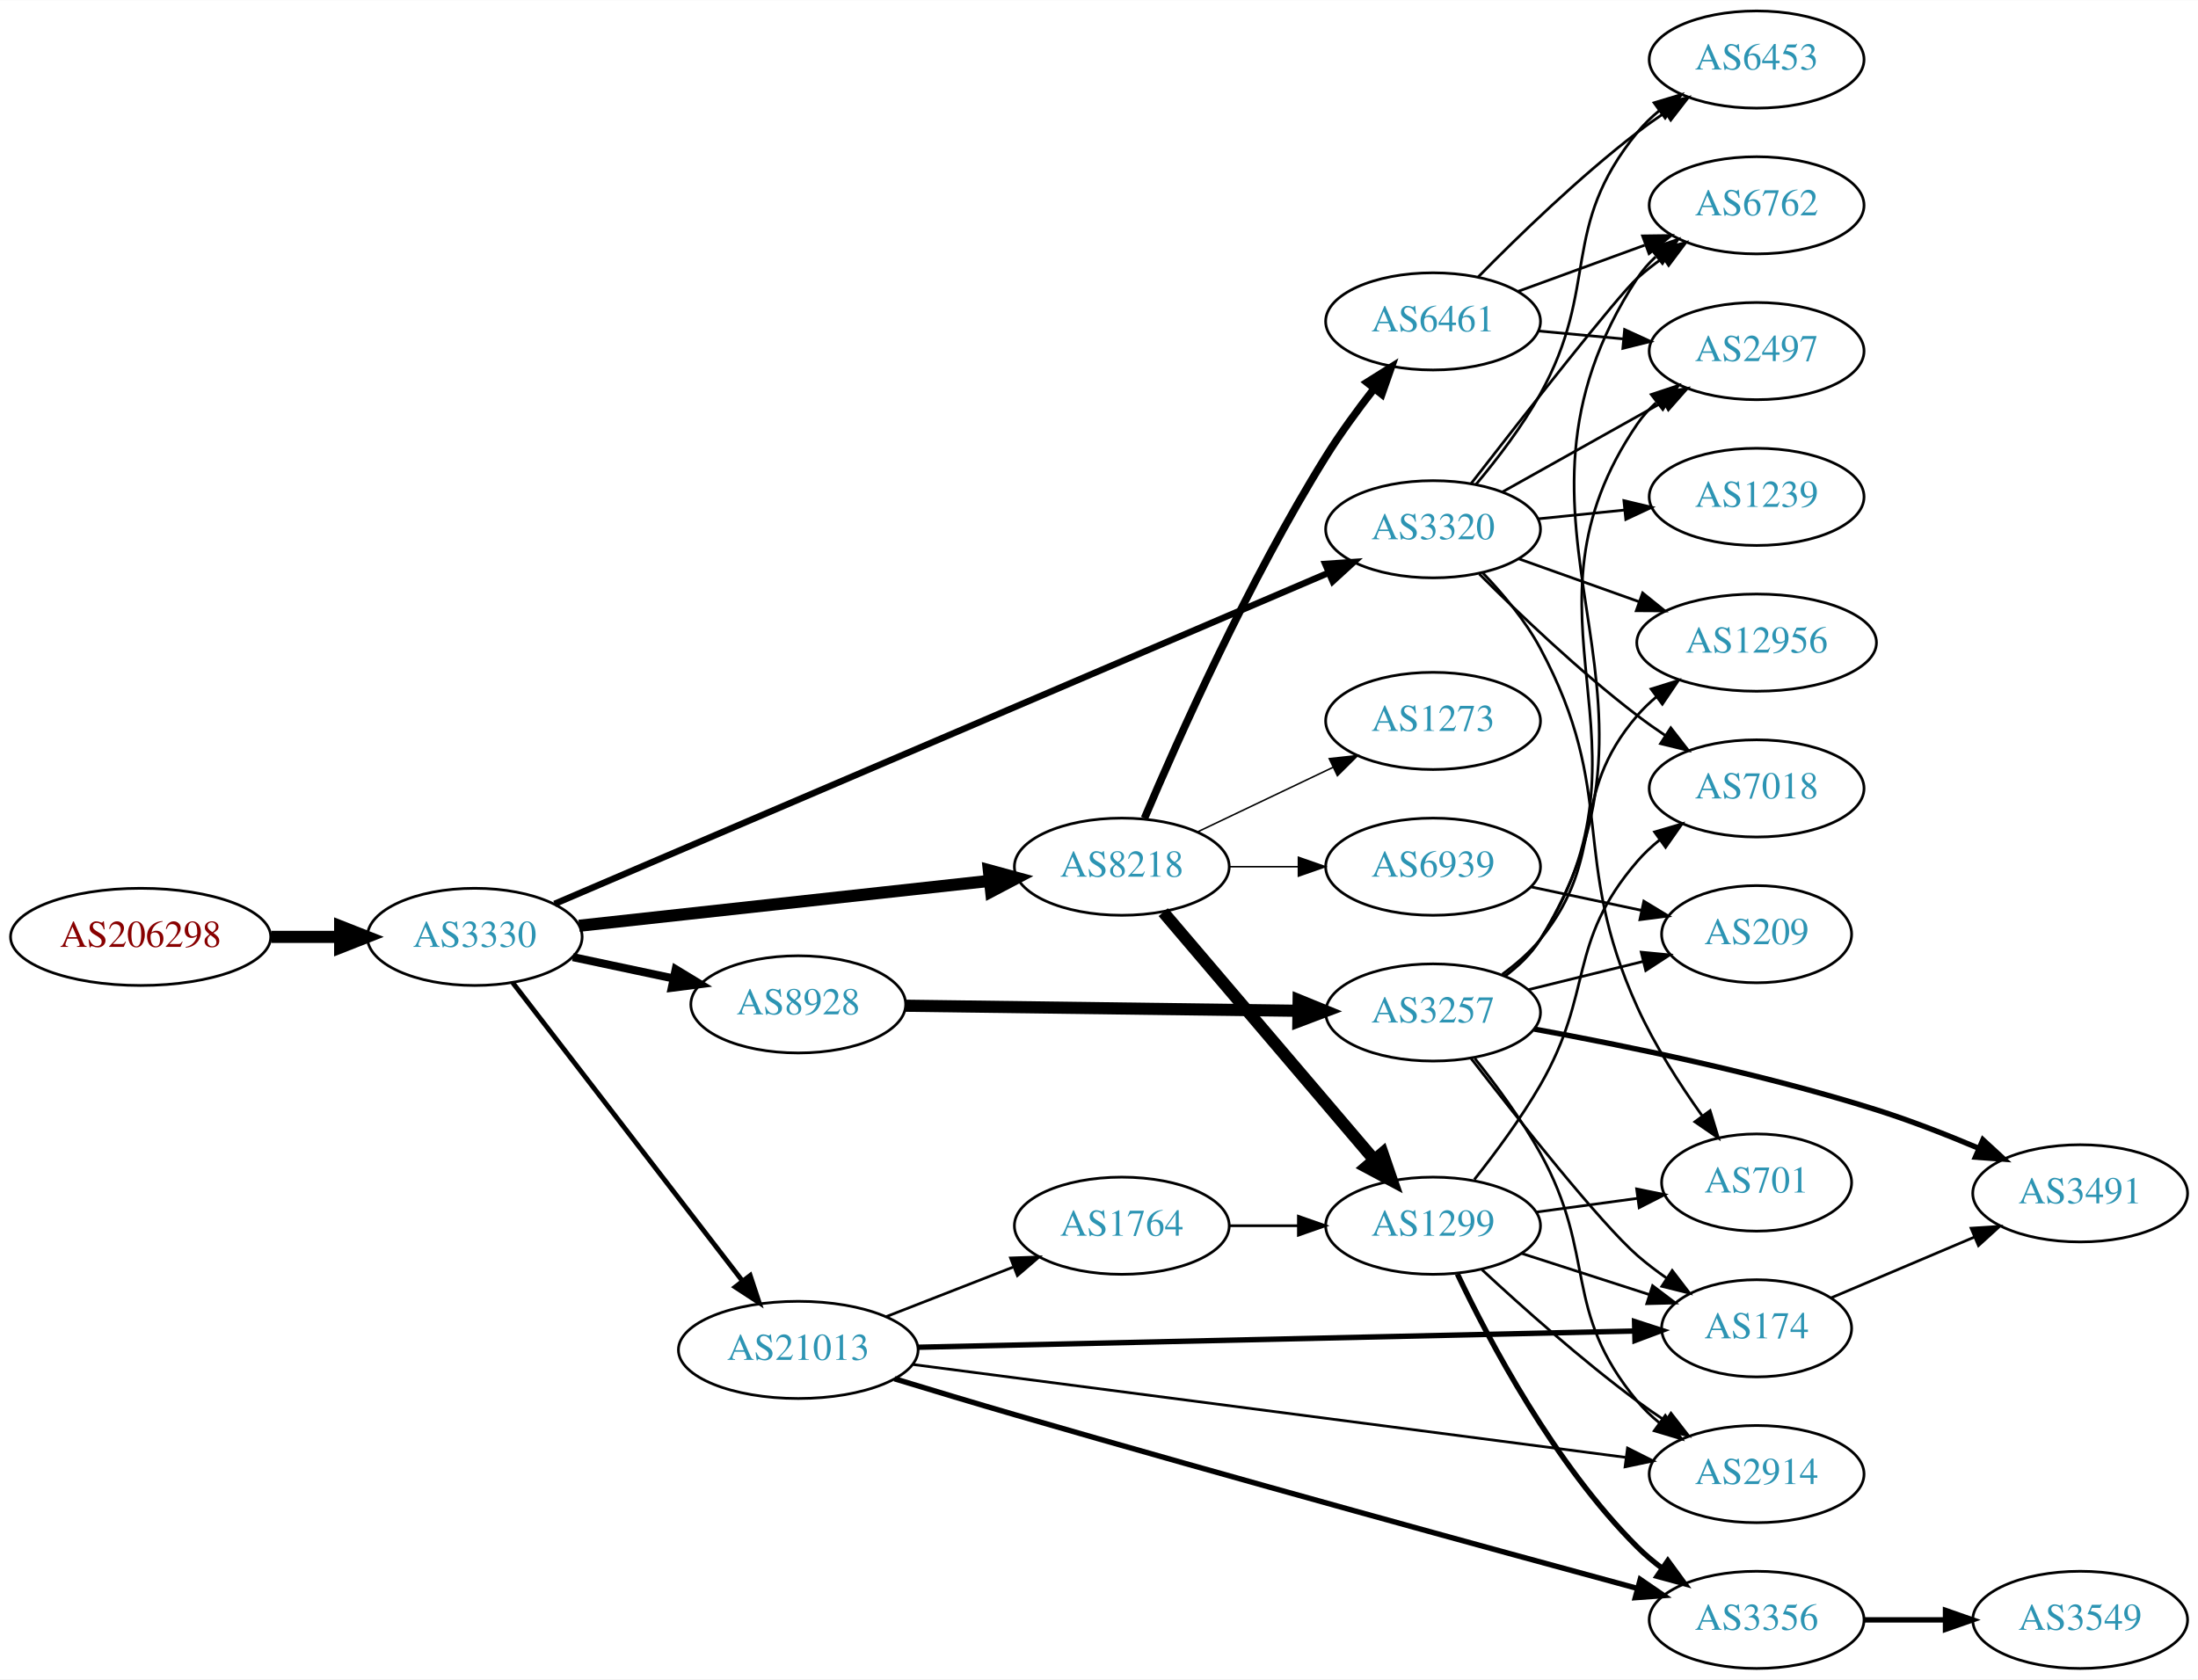
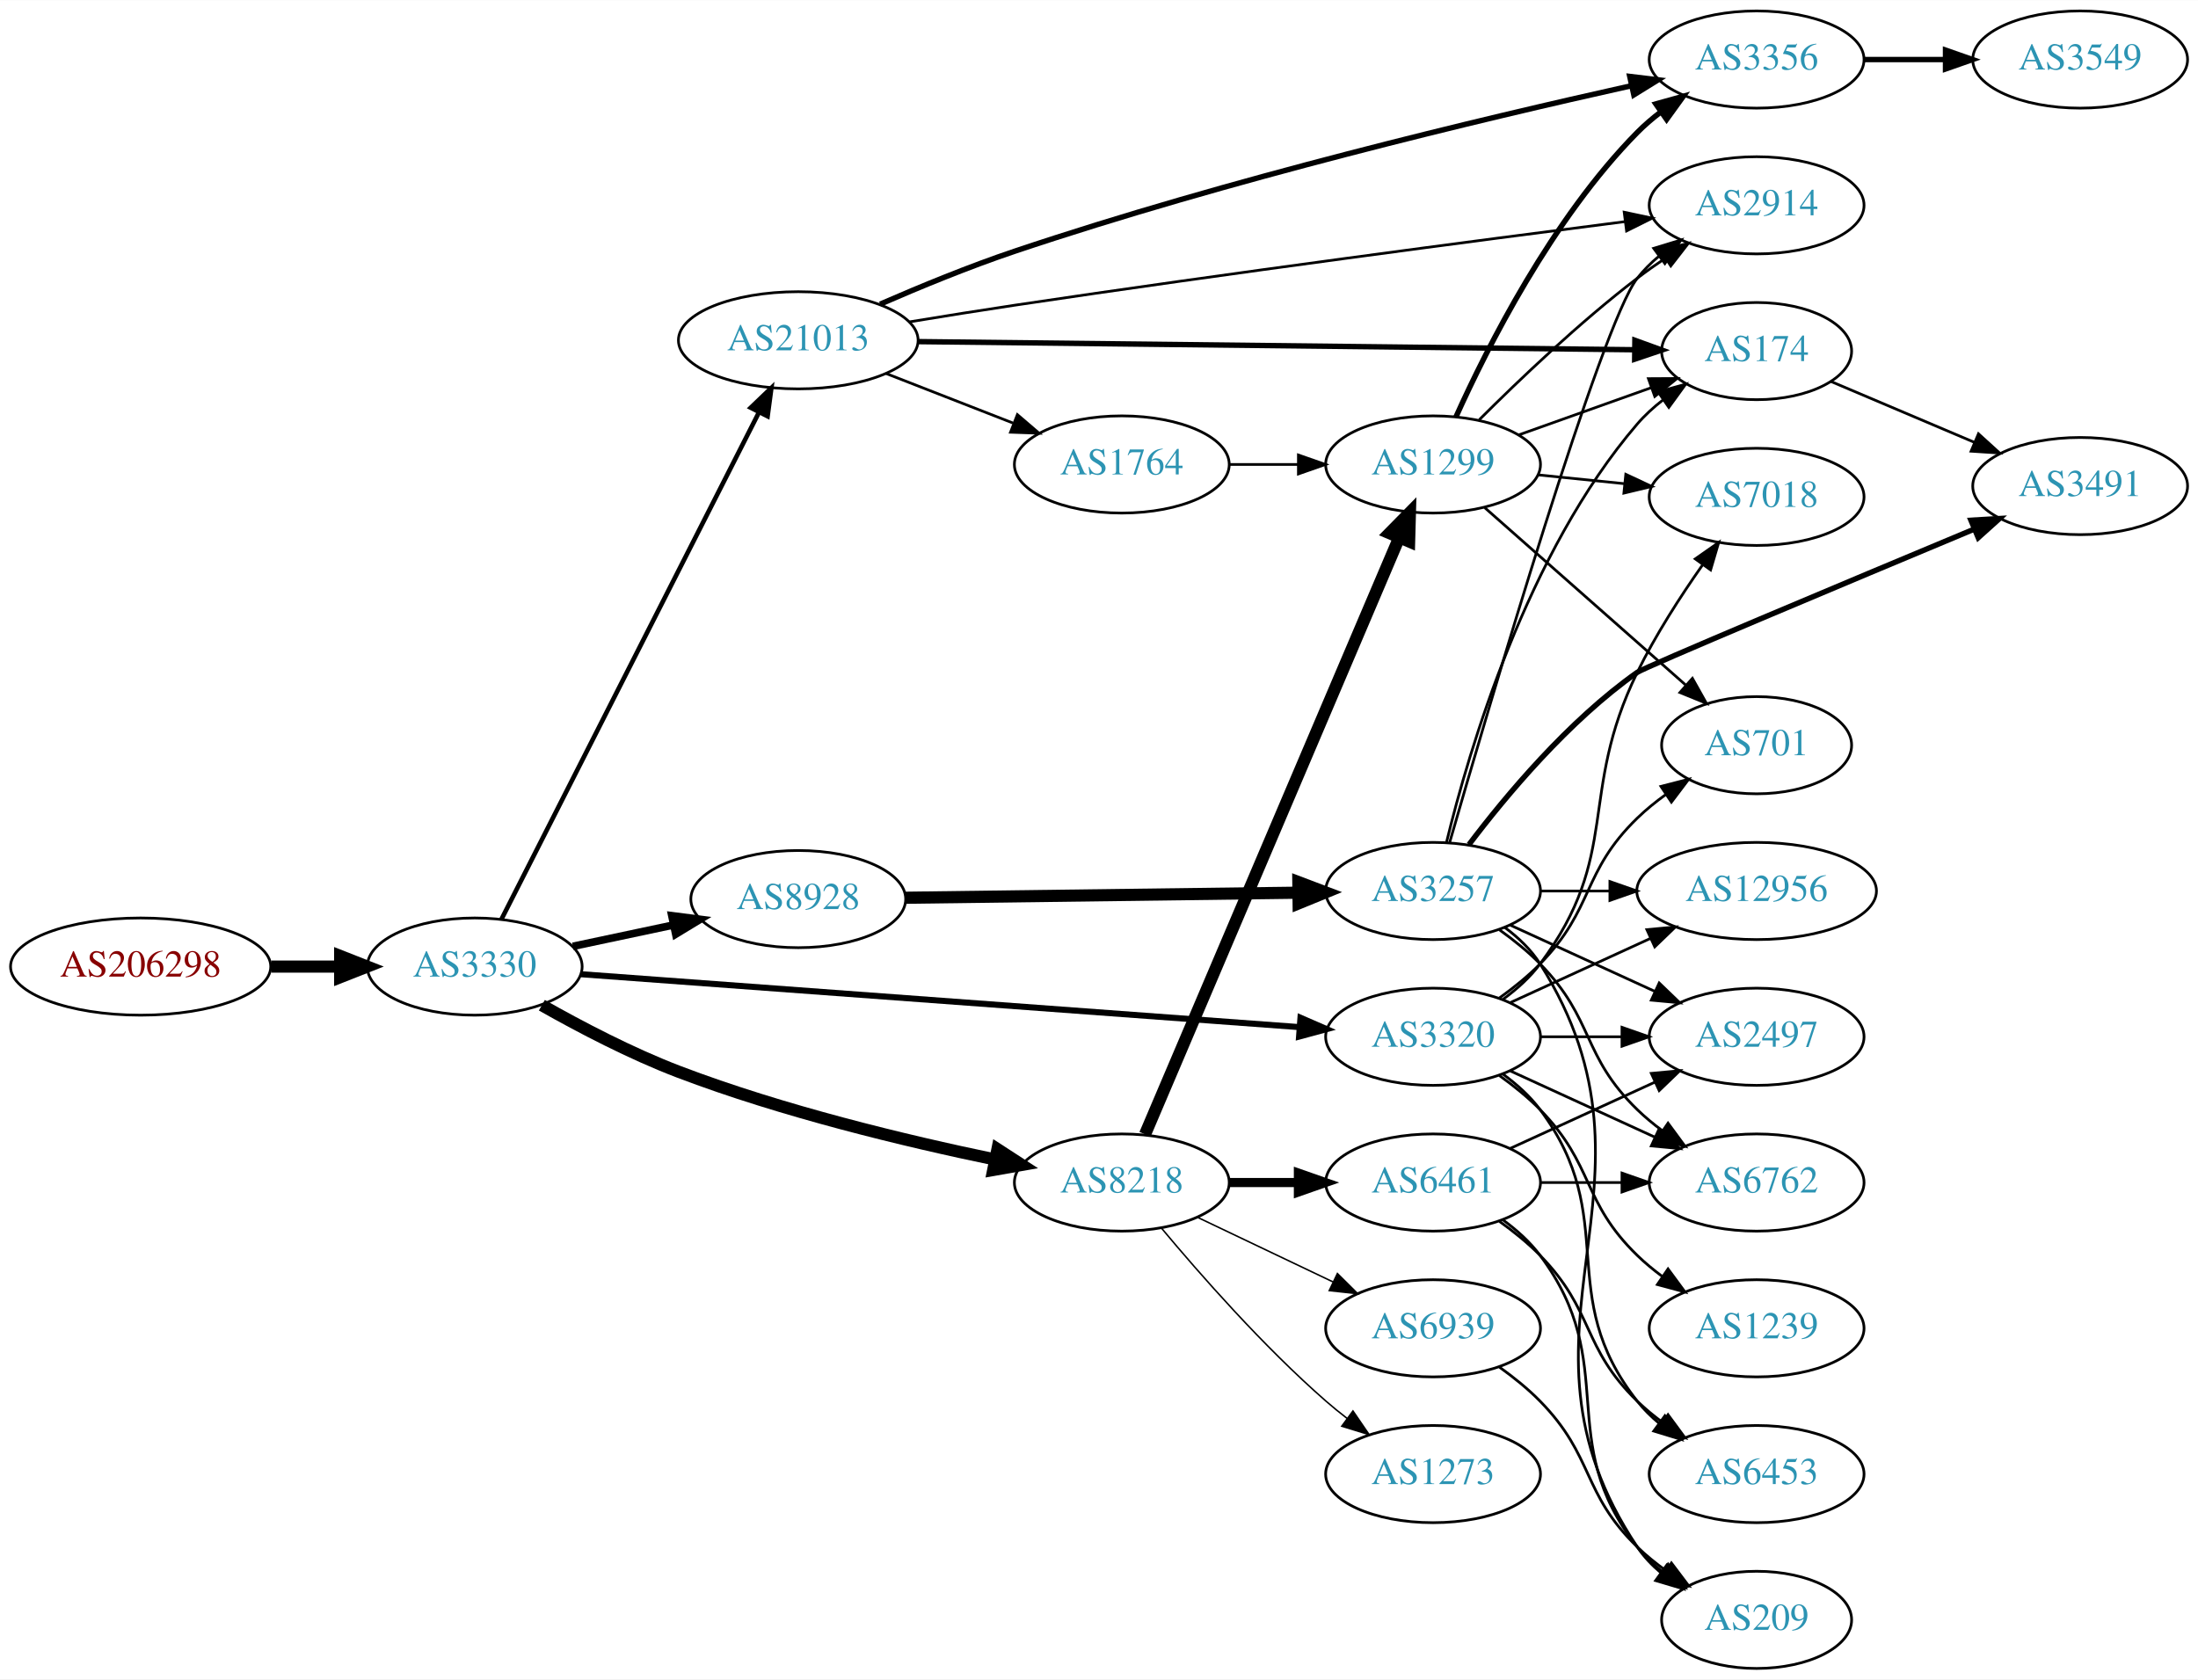
<svg xmlns="http://www.w3.org/2000/svg" xmlns:xlink="http://www.w3.org/1999/xlink" width="814pt" height="622pt" viewBox="0.00 0.00 814.15 622.00">
  <g id="graph0" class="graph" transform="scale(1 1) rotate(0) translate(4 618)">
    <polygon fill="white" stroke="none" points="-4,4 -4,-618 810.148,-618 810.148,4 -4,4" />
    <g id="node1" class="node">
      <g id="a_node1">
        <a xlink:href="/asn/206298" xlink:title="AS206298 ~ RKM-AS [AT]">
-           <ellipse fill="#ffffff" stroke="black" cx="48.096" cy="-271" rx="48.192" ry="18" />
-           <text text-anchor="middle" x="48.096" y="-267.3" font-family="Times,serif" font-size="14.00" fill="#880000">AS206298</text>
+           <ellipse fill="#ffffff" stroke="black" cx="48.096" cy="-260" rx="48.192" ry="18" />
+           <text text-anchor="middle" x="48.096" y="-256.3" font-family="Times,serif" font-size="14.00" fill="#880000">AS206298</text>
        </a>
      </g>
    </g>
    <g id="node2" class="node">
      <g id="a_node2">
        <a xlink:href="/asn/3330" xlink:title="AS3330 ~ Vienna, Austria [AT]">
-           <ellipse fill="#ffffff" stroke="black" cx="171.838" cy="-271" rx="39.794" ry="18" />
-           <text text-anchor="middle" x="171.838" y="-267.3" font-family="Times,serif" font-size="14.00" fill="#2c94b3">AS3330</text>
+           <ellipse fill="#ffffff" stroke="black" cx="171.838" cy="-260" rx="39.794" ry="18" />
+           <text text-anchor="middle" x="171.838" y="-256.3" font-family="Times,serif" font-size="14.00" fill="#2c94b3">AS3330</text>
        </a>
      </g>
    </g>
    <g id="edge1" class="edge">
-       <path fill="none" stroke="black" stroke-width="4.5" d="M96.513,-271C104.867,-271 113.577,-271 121.969,-271" />
-       <polygon fill="black" stroke="black" stroke-width="4.5" points="122.004,-274.938 132.004,-271 122.004,-267.063 122.004,-274.938" />
+       <path fill="none" stroke="black" stroke-width="4.5" d="M96.513,-260C104.867,-260 113.577,-260 121.969,-260" />
+       <polygon fill="black" stroke="black" stroke-width="4.5" points="122.004,-263.938 132.004,-260 122.004,-256.063 122.004,-263.938" />
    </g>
    <g id="node3" class="node">
      <g id="a_node3">
-         <a xlink:href="/asn/8218" xlink:title="AS8218 ~ legacy Neotelecoms [FR]">
-           <ellipse fill="#ffffff" stroke="black" cx="411.523" cy="-297" rx="39.794" ry="18" />
-           <text text-anchor="middle" x="411.523" y="-293.3" font-family="Times,serif" font-size="14.00" fill="#2c94b3">AS8218</text>
+         <a xlink:href="/asn/21013" xlink:title="AS21013 ~ Wels, AT [AT]">
+           <ellipse fill="#ffffff" stroke="black" cx="291.681" cy="-492" rx="44.393" ry="18" />
+           <text text-anchor="middle" x="291.681" y="-488.3" font-family="Times,serif" font-size="14.00" fill="#2c94b3">AS21013</text>
        </a>
      </g>
    </g>
    <g id="edge2" class="edge">
-       <path fill="none" stroke="black" stroke-width="4.5" d="M210.5,-275.12C251.668,-279.623 317.732,-286.85 362.574,-291.755" />
-       <polygon fill="black" stroke="black" stroke-width="4.5" points="362.276,-295.683 372.645,-292.857 363.132,-287.855 362.276,-295.683" />
+       <path fill="none" stroke="black" stroke-width="1.688" d="M181.695,-277.438C202.127,-317.661 252.667,-417.162 277.068,-465.2" />
+       <polygon fill="black" stroke="black" stroke-width="1.688" points="274.071,-467.029 281.72,-474.36 280.312,-463.859 274.071,-467.029" />
    </g>
    <g id="node4" class="node">
      <g id="a_node4">
-         <a xlink:href="/asn/3320" xlink:title="AS3320 ~ DTAG [DE]">
-           <ellipse fill="#ffffff" stroke="black" cx="526.816" cy="-422" rx="39.794" ry="18" />
-           <text text-anchor="middle" x="526.816" y="-418.3" font-family="Times,serif" font-size="14.00" fill="#2c94b3">AS3320</text>
+         <a xlink:href="/asn/8218" xlink:title="AS8218 ~ legacy Neotelecoms [FR]">
+           <ellipse fill="#ffffff" stroke="black" cx="411.523" cy="-180" rx="39.794" ry="18" />
+           <text text-anchor="middle" x="411.523" y="-176.3" font-family="Times,serif" font-size="14.00" fill="#2c94b3">AS8218</text>
        </a>
      </g>
    </g>
    <g id="edge3" class="edge">
-       <path fill="none" stroke="black" stroke-width="2.4" d="M201.425,-283.229C264.752,-310.32 416.865,-375.392 487.976,-405.813" />
-       <polygon fill="black" stroke="black" stroke-width="2.4" points="486.884,-409.152 497.455,-409.867 489.638,-402.716 486.884,-409.152" />
+       <path fill="none" stroke="black" stroke-width="4.5" d="M196.71,-245.685C211.041,-237.564 229.858,-227.714 247.484,-221 285.921,-206.36 331.446,-195.414 364.607,-188.532" />
+       <polygon fill="black" stroke="black" stroke-width="4.5" points="365.464,-192.375 374.48,-186.526 363.897,-184.658 365.464,-192.375" />
    </g>
    <g id="node5" class="node">
      <g id="a_node5">
-         <a xlink:href="/asn/21013" xlink:title="AS21013 ~ Wels, AT [AT]">
-           <ellipse fill="#ffffff" stroke="black" cx="291.681" cy="-118" rx="44.393" ry="18" />
-           <text text-anchor="middle" x="291.681" y="-114.3" font-family="Times,serif" font-size="14.00" fill="#2c94b3">AS21013</text>
+         <a xlink:href="/asn/8928" xlink:title="AS8928 ~ INTEROUTE [GB]">
+           <ellipse fill="#ffffff" stroke="black" cx="291.681" cy="-285" rx="39.794" ry="18" />
+           <text text-anchor="middle" x="291.681" y="-281.3" font-family="Times,serif" font-size="14.00" fill="#2c94b3">AS8928</text>
        </a>
      </g>
    </g>
    <g id="edge4" class="edge">
-       <path fill="none" stroke="black" stroke-width="1.8" d="M185.899,-254.042C206.495,-227.302 246.654,-175.161 270.832,-143.77" />
-       <polygon fill="black" stroke="black" stroke-width="1.8" points="273.869,-145.563 277.198,-135.504 268.323,-141.291 273.869,-145.563" />
+       <path fill="none" stroke="black" stroke-width="2.812" d="M208.195,-267.501C219.847,-269.973 232.971,-272.757 245.267,-275.366" />
+       <polygon fill="black" stroke="black" stroke-width="2.812" points="244.84,-278.853 255.349,-277.504 246.293,-272.005 244.84,-278.853" />
    </g>
    <g id="node6" class="node">
      <g id="a_node6">
-         <a xlink:href="/asn/8928" xlink:title="AS8928 ~ INTEROUTE [GB]">
-           <ellipse fill="#ffffff" stroke="black" cx="291.681" cy="-246" rx="39.794" ry="18" />
-           <text text-anchor="middle" x="291.681" y="-242.3" font-family="Times,serif" font-size="14.00" fill="#2c94b3">AS8928</text>
+         <a xlink:href="/asn/3320" xlink:title="AS3320 ~ DTAG [DE]">
+           <ellipse fill="#ffffff" stroke="black" cx="526.816" cy="-234" rx="39.794" ry="18" />
+           <text text-anchor="middle" x="526.816" y="-230.3" font-family="Times,serif" font-size="14.00" fill="#2c94b3">AS3320</text>
        </a>
      </g>
    </g>
    <g id="edge5" class="edge">
-       <path fill="none" stroke="black" stroke-width="3" d="M208.195,-263.499C219.847,-261.027 232.971,-258.243 245.267,-255.634" />
-       <polygon fill="black" stroke="black" stroke-width="3" points="246.293,-258.995 255.349,-253.496 244.84,-252.147 246.293,-258.995" />
+       <path fill="none" stroke="black" stroke-width="2.25" d="M211.285,-257.168C276,-252.401 406.552,-242.785 477.41,-237.566" />
+       <polygon fill="black" stroke="black" stroke-width="2.25" points="477.701,-241.054 487.417,-236.828 477.187,-234.073 477.701,-241.054" />
    </g>
    <g id="node7" class="node">
      <g id="a_node7">
-         <a xlink:href="/asn/6461" xlink:title="AS6461 ~ Zayo Bandwidth [US]">
-           <ellipse fill="#ffffff" stroke="black" cx="526.816" cy="-499" rx="39.794" ry="18" />
-           <text text-anchor="middle" x="526.816" y="-495.3" font-family="Times,serif" font-size="14.00" fill="#2c94b3">AS6461</text>
+         <a xlink:href="/asn/174" xlink:title="AS174 ~ Cogent Communications [US]">
+           <ellipse fill="#ffffff" stroke="black" cx="646.659" cy="-488" rx="35.194" ry="18" />
+           <text text-anchor="middle" x="646.659" y="-484.3" font-family="Times,serif" font-size="14.00" fill="#2c94b3">AS174</text>
        </a>
      </g>
    </g>
    <g id="edge6" class="edge">
-       <path fill="none" stroke="black" stroke-width="2.812" d="M419.926,-314.938C432.232,-344.016 458.405,-402.84 487.17,-449 492.453,-457.479 498.868,-466.253 504.941,-474.038" />
-       <polygon fill="black" stroke="black" stroke-width="2.812" points="502.352,-476.406 511.326,-482.038 507.823,-472.039 502.352,-476.406" />
+       <path fill="none" stroke="black" stroke-width="2" d="M335.963,-491.51C403.414,-490.745 532.926,-489.278 601.132,-488.505" />
+       <polygon fill="black" stroke="black" stroke-width="2" points="601.573,-492 611.533,-488.387 601.494,-485 601.573,-492" />
    </g>
    <g id="node8" class="node">
      <g id="a_node8">
-         <a xlink:href="/asn/1299" xlink:title="AS1299 ~ Telia Carrier [EU]">
-           <ellipse fill="#ffffff" stroke="black" cx="526.816" cy="-164" rx="39.794" ry="18" />
-           <text text-anchor="middle" x="526.816" y="-160.3" font-family="Times,serif" font-size="14.00" fill="#2c94b3">AS1299</text>
+         <a xlink:href="/asn/2914" xlink:title="AS2914 ~ NTT America, Inc. [US]">
+           <ellipse fill="#ffffff" stroke="black" cx="646.659" cy="-542" rx="39.794" ry="18" />
+           <text text-anchor="middle" x="646.659" y="-538.3" font-family="Times,serif" font-size="14.00" fill="#2c94b3">AS2914</text>
        </a>
      </g>
    </g>
    <g id="edge7" class="edge">
-       <path fill="none" stroke="black" stroke-width="4.5" d="M426.872,-280.155C446.621,-256.971 482.307,-215.077 504.993,-188.445" />
-       <polygon fill="black" stroke="black" stroke-width="4.5" points="508.097,-190.874 511.584,-180.708 502.102,-185.767 508.097,-190.874" />
+       <path fill="none" stroke="black" d="M332.935,-498.835C345.405,-500.891 359.199,-503.103 371.877,-505 450.977,-516.835 543.193,-528.951 597.876,-535.96" />
+       <polygon fill="black" stroke="black" points="597.605,-539.454 607.968,-537.25 598.492,-532.51 597.605,-539.454" />
    </g>
    <g id="node9" class="node">
      <g id="a_node9">
-         <a xlink:href="/asn/1273" xlink:title="AS1273 ~ Vodafone Group PLC [EU]">
-           <ellipse fill="#ffffff" stroke="black" cx="526.816" cy="-351" rx="39.794" ry="18" />
-           <text text-anchor="middle" x="526.816" y="-347.3" font-family="Times,serif" font-size="14.00" fill="#2c94b3">AS1273</text>
+         <a xlink:href="/asn/3356" xlink:title="AS3356 ~ Level 3 Parent, LLC [US]">
+           <ellipse fill="#ffffff" stroke="black" cx="646.659" cy="-596" rx="39.794" ry="18" />
+           <text text-anchor="middle" x="646.659" y="-592.3" font-family="Times,serif" font-size="14.00" fill="#2c94b3">AS3356</text>
        </a>
      </g>
    </g>
    <g id="edge8" class="edge">
-       <path fill="none" stroke="black" stroke-width="0.562" d="M439.66,-309.934C454.654,-317.081 473.475,-326.052 489.698,-333.785" />
-       <polygon fill="black" stroke="black" stroke-width="0.562" points="488.368,-337.028 498.901,-338.171 491.38,-330.709 488.368,-337.028" />
+       <path fill="none" stroke="black" stroke-width="2" d="M322.013,-505.385C336.781,-511.825 355.075,-519.352 371.877,-525 450.803,-551.53 545.294,-574.066 600.1,-586.258" />
+       <polygon fill="black" stroke="black" stroke-width="2" points="599.668,-589.747 610.187,-588.485 601.177,-582.912 599.668,-589.747" />
    </g>
    <g id="node10" class="node">
      <g id="a_node10">
-         <a xlink:href="/asn/6939" xlink:title="AS6939 ~ Hurricane Electric LLC [US]">
-           <ellipse fill="#ffffff" stroke="black" cx="526.816" cy="-297" rx="39.794" ry="18" />
-           <text text-anchor="middle" x="526.816" y="-293.3" font-family="Times,serif" font-size="14.00" fill="#2c94b3">AS6939</text>
+         <a xlink:href="/asn/1764" xlink:title="AS1764 ~ NEXTLAYER-AS [AT]">
+           <ellipse fill="#ffffff" stroke="black" cx="411.523" cy="-446" rx="39.794" ry="18" />
+           <text text-anchor="middle" x="411.523" y="-442.3" font-family="Times,serif" font-size="14.00" fill="#2c94b3">AS1764</text>
        </a>
      </g>
    </g>
    <g id="edge9" class="edge">
-       <path fill="none" stroke="black" stroke-width="0.562" d="M451.195,-297C459.398,-297 468.162,-297 476.694,-297" />
-       <polygon fill="black" stroke="black" stroke-width="0.562" points="476.934,-300.5 486.934,-297 476.933,-293.5 476.934,-300.5" />
+       <path fill="none" stroke="black" d="M324.26,-479.673C338.689,-474.04 355.929,-467.311 371.19,-461.354" />
+       <polygon fill="black" stroke="black" points="372.841,-464.466 380.884,-457.57 370.296,-457.946 372.841,-464.466" />
    </g>
    <g id="node11" class="node">
      <g id="a_node11">
-         <a xlink:href="/asn/701" xlink:title="AS701 ~ UUNET [US]">
-           <ellipse fill="#ffffff" stroke="black" cx="646.659" cy="-180" rx="35.194" ry="18" />
-           <text text-anchor="middle" x="646.659" y="-176.3" font-family="Times,serif" font-size="14.00" fill="#2c94b3">AS701</text>
+         <a xlink:href="/asn/1299" xlink:title="AS1299 ~ Telia Carrier [EU]">
+           <ellipse fill="#ffffff" stroke="black" cx="526.816" cy="-446" rx="39.794" ry="18" />
+           <text text-anchor="middle" x="526.816" y="-442.3" font-family="Times,serif" font-size="14.00" fill="#2c94b3">AS1299</text>
        </a>
      </g>
    </g>
    <g id="edge10" class="edge">
-       <path fill="none" stroke="black" d="M545.238,-405.832C552.719,-398.055 560.982,-388.213 566.463,-378 595.419,-324.04 577.188,-300.779 602.463,-245 608.835,-230.936 618.093,-216.514 626.405,-204.839" />
-       <polygon fill="black" stroke="black" points="629.429,-206.633 632.514,-196.497 623.782,-202.497 629.429,-206.633" />
+       <path fill="none" stroke="black" stroke-width="4.5" d="M420.132,-197.866C439.562,-243.485 491.1,-364.49 514.26,-418.867" />
+       <polygon fill="black" stroke="black" stroke-width="4.5" points="510.699,-420.554 518.24,-428.212 517.944,-417.468 510.699,-420.554" />
    </g>
    <g id="node12" class="node">
      <g id="a_node12">
-         <a xlink:href="/asn/6453" xlink:title="AS6453 ~ TATA COMMUNICATIONS (AMERICA) INC [US]">
-           <ellipse fill="#ffffff" stroke="black" cx="646.659" cy="-596" rx="39.794" ry="18" />
-           <text text-anchor="middle" x="646.659" y="-592.3" font-family="Times,serif" font-size="14.00" fill="#2c94b3">AS6453</text>
+         <a xlink:href="/asn/6461" xlink:title="AS6461 ~ Zayo Bandwidth [US]">
+           <ellipse fill="#ffffff" stroke="black" cx="526.816" cy="-180" rx="39.794" ry="18" />
+           <text text-anchor="middle" x="526.816" y="-176.3" font-family="Times,serif" font-size="14.00" fill="#2c94b3">AS6461</text>
        </a>
      </g>
    </g>
    <g id="edge11" class="edge">
-       <path fill="none" stroke="black" d="M542.779,-438.684C550.587,-448.002 559.86,-460.105 566.463,-472 588.778,-512.207 573.413,-533.353 602.463,-569 604.837,-571.914 607.613,-574.604 610.593,-577.065" />
-       <polygon fill="black" stroke="black" points="608.671,-579.994 618.819,-583.039 612.784,-574.331 608.671,-579.994" />
+       <path fill="none" stroke="black" stroke-width="3.375" d="M451.195,-180C459.398,-180 468.162,-180 476.694,-180" />
+       <polygon fill="black" stroke="black" stroke-width="3.375" points="476.934,-183.5 486.934,-180 476.933,-176.5 476.934,-183.5" />
    </g>
    <g id="node13" class="node">
      <g id="a_node13">
-         <a xlink:href="/asn/2497" xlink:title="AS2497 ~ Internet Initiative Japan Inc. [JP]">
-           <ellipse fill="#ffffff" stroke="black" cx="646.659" cy="-488" rx="39.794" ry="18" />
-           <text text-anchor="middle" x="646.659" y="-484.3" font-family="Times,serif" font-size="14.00" fill="#2c94b3">AS2497</text>
+         <a xlink:href="/asn/6939" xlink:title="AS6939 ~ Hurricane Electric LLC [US]">
+           <ellipse fill="#ffffff" stroke="black" cx="526.816" cy="-126" rx="39.794" ry="18" />
+           <text text-anchor="middle" x="526.816" y="-122.3" font-family="Times,serif" font-size="14.00" fill="#2c94b3">AS6939</text>
        </a>
      </g>
    </g>
    <g id="edge12" class="edge">
-       <path fill="none" stroke="black" d="M552.52,-435.836C569.804,-445.516 593.099,-458.563 612.068,-469.187" />
-       <polygon fill="black" stroke="black" points="610.552,-472.35 620.987,-474.182 613.973,-466.242 610.552,-472.35" />
+       <path fill="none" stroke="black" stroke-width="0.562" d="M439.66,-167.066C454.654,-159.919 473.475,-150.948 489.698,-143.215" />
+       <polygon fill="black" stroke="black" stroke-width="0.562" points="491.38,-146.291 498.901,-138.829 488.368,-139.972 491.38,-146.291" />
    </g>
    <g id="node14" class="node">
      <g id="a_node14">
-         <a xlink:href="/asn/7018" xlink:title="AS7018 ~ AT&amp;T Services, Inc. [US]">
-           <ellipse fill="#ffffff" stroke="black" cx="646.659" cy="-326" rx="39.794" ry="18" />
-           <text text-anchor="middle" x="646.659" y="-322.3" font-family="Times,serif" font-size="14.00" fill="#2c94b3">AS7018</text>
+         <a xlink:href="/asn/1273" xlink:title="AS1273 ~ Vodafone Group PLC [EU]">
+           <ellipse fill="#ffffff" stroke="black" cx="526.816" cy="-72" rx="39.794" ry="18" />
+           <text text-anchor="middle" x="526.816" y="-68.3" font-family="Times,serif" font-size="14.00" fill="#2c94b3">AS1273</text>
        </a>
      </g>
    </g>
    <g id="edge13" class="edge">
-       <path fill="none" stroke="black" d="M543.924,-405.439C558.534,-390.837 581.006,-369.392 602.463,-353 605.783,-350.463 609.349,-347.943 612.958,-345.52" />
-       <polygon fill="black" stroke="black" points="614.867,-348.453 621.357,-340.079 611.061,-342.578 614.867,-348.453" />
+       <path fill="none" stroke="black" stroke-width="0.562" d="M426.153,-163.183C440.436,-146.071 463.982,-119.255 487.17,-99 489.635,-96.846 492.274,-94.706 494.971,-92.628" />
+       <polygon fill="black" stroke="black" stroke-width="0.562" points="497.144,-95.375 503.125,-86.63 492.996,-89.736 497.144,-95.375" />
    </g>
    <g id="node15" class="node">
      <g id="a_node15">
-         <a xlink:href="/asn/12956" xlink:title="AS12956 ~ TELXIUS [ES]">
-           <ellipse fill="#ffffff" stroke="black" cx="646.659" cy="-380" rx="44.393" ry="18" />
-           <text text-anchor="middle" x="646.659" y="-376.3" font-family="Times,serif" font-size="14.00" fill="#2c94b3">AS12956</text>
+         <a xlink:href="/asn/3257" xlink:title="AS3257 ~ GTT [DE]">
+           <ellipse fill="#ffffff" stroke="black" cx="526.816" cy="-288" rx="39.794" ry="18" />
+           <text text-anchor="middle" x="526.816" y="-284.3" font-family="Times,serif" font-size="14.00" fill="#2c94b3">AS3257</text>
        </a>
      </g>
    </g>
    <g id="edge14" class="edge">
-       <path fill="none" stroke="black" d="M558.47,-411.075C572.12,-406.21 588.422,-400.399 603.217,-395.127" />
-       <polygon fill="black" stroke="black" points="604.434,-398.408 612.679,-391.754 602.084,-391.815 604.434,-398.408" />
+       <path fill="none" stroke="black" stroke-width="4.5" d="M331.44,-285.499C371.356,-286.012 433.674,-286.814 476.946,-287.371" />
+       <polygon fill="black" stroke="black" stroke-width="4.5" points="476.914,-291.308 486.964,-287.5 477.016,-283.434 476.914,-291.308" />
    </g>
    <g id="node16" class="node">
      <g id="a_node16">
-         <a xlink:href="/asn/6762" xlink:title="AS6762 ~ TELECOM ITALIA SPARKLE S.p.A. [IT]">
-           <ellipse fill="#ffffff" stroke="black" cx="646.659" cy="-542" rx="39.794" ry="18" />
-           <text text-anchor="middle" x="646.659" y="-538.3" font-family="Times,serif" font-size="14.00" fill="#2c94b3">AS6762</text>
+         <a xlink:href="/asn/701" xlink:title="AS701 ~ UUNET [US]">
+           <ellipse fill="#ffffff" stroke="black" cx="646.659" cy="-342" rx="35.194" ry="18" />
+           <text text-anchor="middle" x="646.659" y="-338.3" font-family="Times,serif" font-size="14.00" fill="#2c94b3">AS701</text>
        </a>
      </g>
    </g>
    <g id="edge15" class="edge">
-       <path fill="none" stroke="black" d="M540.837,-438.839C560.28,-463.888 595.383,-508.708 602.463,-515 605.427,-517.634 608.678,-520.174 612.025,-522.572" />
-       <polygon fill="black" stroke="black" points="610.177,-525.547 620.432,-528.212 614.077,-519.735 610.177,-525.547" />
+       <path fill="none" stroke="black" d="M551.41,-248.389C556.666,-252.148 561.998,-256.437 566.463,-261 586.635,-281.617 581.769,-294.906 602.463,-315 605.69,-318.134 609.341,-321.089 613.12,-323.812" />
+       <polygon fill="black" stroke="black" points="611.217,-326.75 621.48,-329.383 615.098,-320.925 611.217,-326.75" />
    </g>
    <g id="node17" class="node">
      <g id="a_node17">
-         <a xlink:href="/asn/1239" xlink:title="AS1239 ~ Sprint [US]">
-           <ellipse fill="#ffffff" stroke="black" cx="646.659" cy="-434" rx="39.794" ry="18" />
-           <text text-anchor="middle" x="646.659" y="-430.3" font-family="Times,serif" font-size="14.00" fill="#2c94b3">AS1239</text>
+         <a xlink:href="/asn/12956" xlink:title="AS12956 ~ TELXIUS [ES]">
+           <ellipse fill="#ffffff" stroke="black" cx="646.659" cy="-288" rx="44.393" ry="18" />
+           <text text-anchor="middle" x="646.659" y="-284.3" font-family="Times,serif" font-size="14.00" fill="#2c94b3">AS12956</text>
        </a>
      </g>
    </g>
    <g id="edge16" class="edge">
-       <path fill="none" stroke="black" d="M565.751,-425.863C575.948,-426.901 587.111,-428.038 597.773,-429.124" />
-       <polygon fill="black" stroke="black" points="597.492,-432.613 607.795,-430.144 598.201,-425.649 597.492,-432.613" />
+       <path fill="none" stroke="black" d="M555.445,-246.661C570.943,-253.762 590.509,-262.728 607.456,-270.494" />
+       <polygon fill="black" stroke="black" points="606.009,-273.681 616.559,-274.665 608.926,-267.317 606.009,-273.681" />
    </g>
    <g id="node18" class="node">
      <g id="a_node18">
-         <a xlink:href="/asn/174" xlink:title="AS174 ~ Cogent Communications [US]">
-           <ellipse fill="#ffffff" stroke="black" cx="646.659" cy="-126" rx="35.194" ry="18" />
-           <text text-anchor="middle" x="646.659" y="-122.3" font-family="Times,serif" font-size="14.00" fill="#2c94b3">AS174</text>
+         <a xlink:href="/asn/7018" xlink:title="AS7018 ~ AT&amp;T Services, Inc. [US]">
+           <ellipse fill="#ffffff" stroke="black" cx="646.659" cy="-434" rx="39.794" ry="18" />
+           <text text-anchor="middle" x="646.659" y="-430.3" font-family="Times,serif" font-size="14.00" fill="#2c94b3">AS7018</text>
        </a>
      </g>
    </g>
    <g id="edge17" class="edge">
-       <path fill="none" stroke="black" stroke-width="2" d="M335.963,-118.981C403.414,-120.51 532.926,-123.445 601.132,-124.991" />
-       <polygon fill="black" stroke="black" stroke-width="2" points="601.456,-128.499 611.533,-125.227 601.615,-121.501 601.456,-128.499" />
+       <path fill="none" stroke="black" d="M552.747,-247.882C557.823,-251.611 562.741,-256.016 566.463,-261 596.734,-301.542 580.266,-323.532 602.463,-369 609.189,-382.778 618.408,-397.075 626.603,-408.741" />
+       <polygon fill="black" stroke="black" points="623.931,-411.021 632.611,-417.097 629.615,-406.934 623.931,-411.021" />
    </g>
    <g id="node19" class="node">
      <g id="a_node19">
-         <a xlink:href="/asn/3356" xlink:title="AS3356 ~ Level 3 Parent, LLC [US]">
-           <ellipse fill="#ffffff" stroke="black" cx="646.659" cy="-18" rx="39.794" ry="18" />
-           <text text-anchor="middle" x="646.659" y="-14.3" font-family="Times,serif" font-size="14.00" fill="#2c94b3">AS3356</text>
+         <a xlink:href="/asn/1239" xlink:title="AS1239 ~ Sprint [US]">
+           <ellipse fill="#ffffff" stroke="black" cx="646.659" cy="-126" rx="39.794" ry="18" />
+           <text text-anchor="middle" x="646.659" y="-122.3" font-family="Times,serif" font-size="14.00" fill="#2c94b3">AS1239</text>
        </a>
      </g>
    </g>
    <g id="edge18" class="edge">
-       <path fill="none" stroke="black" stroke-width="2" d="M327.323,-107.309C341.16,-103.09 357.251,-98.245 371.877,-94 453.098,-70.423 548.328,-44.338 602.372,-29.679" />
-       <polygon fill="black" stroke="black" stroke-width="2" points="603.556,-32.984 612.293,-26.991 601.726,-26.228 603.556,-32.984" />
+       <path fill="none" stroke="black" d="M551.41,-219.611C556.666,-215.852 561.998,-211.563 566.463,-207 586.635,-186.383 581.769,-173.094 602.463,-153 605.308,-150.237 608.482,-147.614 611.782,-145.166" />
+       <polygon fill="black" stroke="black" points="613.847,-147.994 620.129,-139.462 609.898,-142.214 613.847,-147.994" />
    </g>
    <g id="node20" class="node">
      <g id="a_node20">
-         <a xlink:href="/asn/2914" xlink:title="AS2914 ~ NTT America, Inc. [US]">
-           <ellipse fill="#ffffff" stroke="black" cx="646.659" cy="-72" rx="39.794" ry="18" />
-           <text text-anchor="middle" x="646.659" y="-68.3" font-family="Times,serif" font-size="14.00" fill="#2c94b3">AS2914</text>
+         <a xlink:href="/asn/2497" xlink:title="AS2497 ~ Internet Initiative Japan Inc. [JP]">
+           <ellipse fill="#ffffff" stroke="black" cx="646.659" cy="-234" rx="39.794" ry="18" />
+           <text text-anchor="middle" x="646.659" y="-230.3" font-family="Times,serif" font-size="14.00" fill="#2c94b3">AS2497</text>
        </a>
      </g>
    </g>
    <g id="edge19" class="edge">
-       <path fill="none" stroke="black" d="M334.21,-112.588C400.166,-103.993 528.5,-87.268 598.068,-78.202" />
-       <polygon fill="black" stroke="black" points="598.836,-81.632 608.3,-76.868 597.932,-74.69 598.836,-81.632" />
+       <path fill="none" stroke="black" d="M566.729,-234C576.282,-234 586.632,-234 596.594,-234" />
+       <polygon fill="black" stroke="black" points="596.787,-237.5 606.787,-234 596.787,-230.5 596.787,-237.5" />
    </g>
    <g id="node21" class="node">
      <g id="a_node21">
-         <a xlink:href="/asn/1764" xlink:title="AS1764 ~ NEXTLAYER-AS [AT]">
-           <ellipse fill="#ffffff" stroke="black" cx="411.523" cy="-164" rx="39.794" ry="18" />
-           <text text-anchor="middle" x="411.523" y="-160.3" font-family="Times,serif" font-size="14.00" fill="#2c94b3">AS1764</text>
+         <a xlink:href="/asn/6453" xlink:title="AS6453 ~ TATA COMMUNICATIONS (AMERICA) INC [US]">
+           <ellipse fill="#ffffff" stroke="black" cx="646.659" cy="-72" rx="39.794" ry="18" />
+           <text text-anchor="middle" x="646.659" y="-68.3" font-family="Times,serif" font-size="14.00" fill="#2c94b3">AS6453</text>
        </a>
      </g>
    </g>
    <g id="edge20" class="edge">
-       <path fill="none" stroke="black" d="M324.26,-130.327C338.689,-135.96 355.929,-142.689 371.19,-148.646" />
-       <polygon fill="black" stroke="black" points="370.296,-152.054 380.884,-152.43 372.841,-145.534 370.296,-152.054" />
+       <path fill="none" stroke="black" d="M552.747,-220.118C557.823,-216.389 562.741,-211.984 566.463,-207 596.734,-166.458 571.164,-138.754 602.463,-99 604.788,-96.047 607.531,-93.33 610.49,-90.853" />
+       <polygon fill="black" stroke="black" points="612.683,-93.585 618.687,-84.855 608.55,-87.936 612.683,-93.585" />
+     </g>
+     <g id="node22" class="node">
+       <g id="a_node22">
+         <a xlink:href="/asn/6762" xlink:title="AS6762 ~ TELECOM ITALIA SPARKLE S.p.A. [IT]">
+           <ellipse fill="#ffffff" stroke="black" cx="646.659" cy="-180" rx="39.794" ry="18" />
+           <text text-anchor="middle" x="646.659" y="-176.3" font-family="Times,serif" font-size="14.00" fill="#2c94b3">AS6762</text>
+         </a>
+       </g>
+     </g>
+     <g id="edge21" class="edge">
+       <path fill="none" stroke="black" d="M555.445,-221.339C571.402,-214.027 591.672,-204.739 608.955,-196.819" />
+       <polygon fill="black" stroke="black" points="610.57,-199.929 618.203,-192.581 607.654,-193.565 610.57,-199.929" />
    </g>
    <g id="node24" class="node">
      <g id="a_node24">
-         <a xlink:href="/asn/3257" xlink:title="AS3257 ~ GTT [DE]">
-           <ellipse fill="#ffffff" stroke="black" cx="526.816" cy="-243" rx="39.794" ry="18" />
-           <text text-anchor="middle" x="526.816" y="-239.3" font-family="Times,serif" font-size="14.00" fill="#2c94b3">AS3257</text>
-         </a>
-       </g>
-     </g>
-     <g id="edge23" class="edge">
-       <path fill="none" stroke="black" stroke-width="4.5" d="M331.44,-245.501C371.356,-244.988 433.674,-244.186 476.946,-243.629" />
-       <polygon fill="black" stroke="black" stroke-width="4.5" points="477.016,-247.566 486.964,-243.5 476.914,-239.692 477.016,-247.566" />
-     </g>
-     <g id="edge39" class="edge">
-       <path fill="none" stroke="black" d="M543.598,-515.535C558.172,-530.371 580.781,-552.313 602.463,-569 605.774,-571.549 609.335,-574.076 612.939,-576.504" />
-       <polygon fill="black" stroke="black" points="611.041,-579.444 621.335,-581.949 614.85,-573.571 611.041,-579.444" />
+         <a xlink:href="/asn/3491" xlink:title="AS3491 ~ PCCW Global, Inc. [US]">
+           <ellipse fill="#ffffff" stroke="black" cx="766.501" cy="-438" rx="39.794" ry="18" />
+           <text text-anchor="middle" x="766.501" y="-434.3" font-family="Times,serif" font-size="14.00" fill="#2c94b3">AS3491</text>
+         </a>
+       </g>
+     </g>
+     <g id="edge30" class="edge">
+       <path fill="none" stroke="black" d="M674.105,-476.779C689.793,-470.123 709.948,-461.571 727.337,-454.193" />
+       <polygon fill="black" stroke="black" points="728.829,-457.362 736.668,-450.234 726.095,-450.918 728.829,-457.362" />
+     </g>
+     <g id="node23" class="node">
+       <g id="a_node23">
+         <a xlink:href="/asn/3549" xlink:title="AS3549 ~ Level 3 Parent, LLC [US]">
+           <ellipse fill="#ffffff" stroke="black" cx="766.501" cy="-596" rx="39.794" ry="18" />
+           <text text-anchor="middle" x="766.501" y="-592.3" font-family="Times,serif" font-size="14.00" fill="#2c94b3">AS3549</text>
+         </a>
+       </g>
+     </g>
+     <g id="edge22" class="edge">
+       <path fill="none" stroke="black" stroke-width="2" d="M686.571,-596C696.125,-596 706.474,-596 716.437,-596" />
+       <polygon fill="black" stroke="black" stroke-width="2" points="716.629,-599.5 726.629,-596 716.629,-592.5 716.629,-599.5" />
+     </g>
+     <g id="edge31" class="edge">
+       <path fill="none" stroke="black" d="M451.195,-446C459.398,-446 468.162,-446 476.694,-446" />
+       <polygon fill="black" stroke="black" points="476.934,-449.5 486.934,-446 476.933,-442.5 476.934,-449.5" />
+     </g>
+     <g id="edge36" class="edge">
+       <path fill="none" stroke="black" d="M558.47,-456.925C573.492,-462.279 591.727,-468.778 607.63,-474.446" />
+       <polygon fill="black" stroke="black" points="606.586,-477.79 617.18,-477.85 608.936,-471.196 606.586,-477.79" />
+     </g>
+     <g id="edge35" class="edge">
+       <path fill="none" stroke="black" d="M543.924,-462.561C558.534,-477.163 581.006,-498.608 602.463,-515 605.783,-517.537 609.349,-520.057 612.958,-522.48" />
+       <polygon fill="black" stroke="black" points="611.061,-525.422 621.357,-527.921 614.867,-519.547 611.061,-525.422" />
+     </g>
+     <g id="edge32" class="edge">
+       <path fill="none" stroke="black" stroke-width="2" d="M535.296,-463.624C546.806,-489.19 570.88,-536.998 602.463,-569 605.103,-571.675 608.057,-574.206 611.148,-576.567" />
+       <polygon fill="black" stroke="black" stroke-width="2" points="609.321,-579.561 619.528,-582.403 613.321,-573.816 609.321,-579.561" />
+     </g>
+     <g id="edge34" class="edge">
+       <path fill="none" stroke="black" d="M545.971,-429.978C565.866,-412.42 597.924,-384.127 620.297,-364.382" />
+       <polygon fill="black" stroke="black" points="622.879,-366.772 628.061,-357.53 618.247,-361.523 622.879,-366.772" />
+     </g>
+     <g id="edge33" class="edge">
+       <path fill="none" stroke="black" d="M565.751,-442.137C575.948,-441.099 587.111,-439.962 597.773,-438.876" />
+       <polygon fill="black" stroke="black" points="598.201,-442.351 607.795,-437.856 597.492,-435.387 598.201,-442.351" />
+     </g>
+     <g id="edge41" class="edge">
+       <path fill="none" stroke="black" d="M555.445,-192.661C571.402,-199.973 591.672,-209.261 608.955,-217.181" />
+       <polygon fill="black" stroke="black" points="607.654,-220.435 618.203,-221.419 610.57,-214.071 607.654,-220.435" />
+     </g>
+     <g id="edge38" class="edge">
+       <path fill="none" stroke="black" d="M551.41,-165.611C556.666,-161.852 561.998,-157.563 566.463,-153 586.635,-132.383 581.769,-119.094 602.463,-99 605.308,-96.237 608.482,-93.614 611.782,-91.166" />
+       <polygon fill="black" stroke="black" points="613.847,-93.993 620.129,-85.462 609.898,-88.214 613.847,-93.993" />
    </g>
    <g id="edge40" class="edge">
-       <path fill="none" stroke="black" d="M565.751,-495.459C575.742,-494.526 586.66,-493.507 597.126,-492.53" />
-       <polygon fill="black" stroke="black" points="597.759,-495.986 607.391,-491.572 597.109,-489.017 597.759,-495.986" />
-     </g>
-     <g id="edge38" class="edge">
-       <path fill="none" stroke="black" d="M558.163,-510.074C572.484,-515.299 589.777,-521.609 605.194,-527.235" />
-       <polygon fill="black" stroke="black" points="604.411,-530.675 615.004,-530.815 606.81,-524.099 604.411,-530.675" />
-     </g>
-     <g id="edge34" class="edge">
-       <path fill="none" stroke="black" d="M565.102,-169.062C577.008,-170.679 590.282,-172.481 602.565,-174.149" />
-       <polygon fill="black" stroke="black" points="602.218,-177.634 612.598,-175.511 603.16,-170.698 602.218,-177.634" />
-     </g>
-     <g id="edge36" class="edge">
-       <path fill="none" stroke="black" d="M542.104,-181.117C549.896,-190.942 559.369,-203.73 566.463,-216 586.588,-250.81 576.231,-268.525 602.463,-299 604.914,-301.849 607.743,-304.496 610.755,-306.929" />
-       <polygon fill="black" stroke="black" points="608.861,-309.878 619.026,-312.866 612.943,-304.191 608.861,-309.878" />
-     </g>
-     <g id="edge32" class="edge">
-       <path fill="none" stroke="black" d="M559.706,-153.717C574.244,-149.029 591.585,-143.437 606.871,-138.508" />
-       <polygon fill="black" stroke="black" points="608.126,-141.78 616.569,-135.38 605.978,-135.118 608.126,-141.78" />
-     </g>
-     <g id="edge35" class="edge">
-       <path fill="none" stroke="black" stroke-width="2" d="M535.827,-146.132C547.654,-121.222 571.742,-75.671 602.463,-45 605.269,-42.198 608.418,-39.549 611.703,-37.086" />
-       <polygon fill="black" stroke="black" stroke-width="2" points="613.772,-39.911 620.032,-31.363 609.808,-34.141 613.772,-39.911" />
-     </g>
-     <g id="edge33" class="edge">
-       <path fill="none" stroke="black" d="M544.958,-147.688C559.682,-134.021 581.75,-114.342 602.463,-99 605.82,-96.513 609.41,-94.024 613.032,-91.619" />
-       <polygon fill="black" stroke="black" points="614.935,-94.556 621.447,-86.199 611.145,-88.671 614.935,-94.556" />
+       <path fill="none" stroke="black" d="M566.729,-180C576.282,-180 586.632,-180 596.594,-180" />
+       <polygon fill="black" stroke="black" points="596.787,-183.5 606.787,-180 596.787,-176.5 596.787,-183.5" />
    </g>
    <g id="node25" class="node">
      <g id="a_node25">
        <a xlink:href="/asn/209" xlink:title="AS209 ~ CenturyLink Communications, LLC [US]">
-           <ellipse fill="#ffffff" stroke="black" cx="646.659" cy="-272" rx="35.194" ry="18" />
-           <text text-anchor="middle" x="646.659" y="-268.3" font-family="Times,serif" font-size="14.00" fill="#2c94b3">AS209</text>
-         </a>
-       </g>
+           <ellipse fill="#ffffff" stroke="black" cx="646.659" cy="-18" rx="35.194" ry="18" />
+           <text text-anchor="middle" x="646.659" y="-14.3" font-family="Times,serif" font-size="14.00" fill="#2c94b3">AS209</text>
+         </a>
+       </g>
+     </g>
+     <g id="edge39" class="edge">
+       <path fill="none" stroke="black" d="M552.747,-166.118C557.823,-162.389 562.741,-157.984 566.463,-153 596.734,-112.458 571.164,-84.754 602.463,-45 605.109,-41.639 608.298,-38.584 611.729,-35.839" />
+       <polygon fill="black" stroke="black" points="613.867,-38.614 620.036,-30 609.842,-32.887 613.867,-38.614" />
    </g>
    <g id="edge37" class="edge">
-       <path fill="none" stroke="black" d="M563.173,-289.499C576.031,-286.771 590.681,-283.663 604.031,-280.831" />
-       <polygon fill="black" stroke="black" points="604.88,-284.229 613.936,-278.73 603.427,-277.381 604.88,-284.229" />
-     </g>
-     <g id="node22" class="node">
-       <g id="a_node22">
-         <a xlink:href="/asn/3491" xlink:title="AS3491 ~ PCCW Global, Inc. [US]">
-           <ellipse fill="#ffffff" stroke="black" cx="766.501" cy="-176" rx="39.794" ry="18" />
-           <text text-anchor="middle" x="766.501" y="-172.3" font-family="Times,serif" font-size="14.00" fill="#2c94b3">AS3491</text>
-         </a>
-       </g>
-     </g>
-     <g id="edge21" class="edge">
-       <path fill="none" stroke="black" d="M674.105,-137.221C689.793,-143.877 709.948,-152.429 727.337,-159.807" />
-       <polygon fill="black" stroke="black" points="726.095,-163.082 736.668,-163.766 728.829,-156.638 726.095,-163.082" />
-     </g>
-     <g id="node23" class="node">
-       <g id="a_node23">
-         <a xlink:href="/asn/3549" xlink:title="AS3549 ~ Level 3 Parent, LLC [US]">
-           <ellipse fill="#ffffff" stroke="black" cx="766.501" cy="-18" rx="39.794" ry="18" />
-           <text text-anchor="middle" x="766.501" y="-14.3" font-family="Times,serif" font-size="14.00" fill="#2c94b3">AS3549</text>
-         </a>
-       </g>
-     </g>
-     <g id="edge22" class="edge">
-       <path fill="none" stroke="black" stroke-width="2" d="M686.571,-18C696.125,-18 706.474,-18 716.437,-18" />
-       <polygon fill="black" stroke="black" stroke-width="2" points="716.629,-21.5 726.629,-18 716.629,-14.5 716.629,-21.5" />
-     </g>
-     <g id="edge31" class="edge">
-       <path fill="none" stroke="black" d="M451.195,-164C459.398,-164 468.162,-164 476.694,-164" />
-       <polygon fill="black" stroke="black" points="476.934,-167.5 486.934,-164 476.933,-160.5 476.934,-167.5" />
+       <path fill="none" stroke="black" d="M551.41,-111.611C556.666,-107.852 561.998,-103.563 566.463,-99 586.635,-78.383 581.769,-65.094 602.463,-45 605.69,-41.866 609.341,-38.911 613.12,-36.188" />
+       <polygon fill="black" stroke="black" points="615.098,-39.075 621.48,-30.617 611.217,-33.25 615.098,-39.075" />
+     </g>
+     <g id="edge26" class="edge">
+       <path fill="none" stroke="black" d="M531.806,-306.099C540.01,-339.868 561.535,-413.36 602.463,-461 605.25,-464.245 608.527,-467.228 612.008,-469.932" />
+       <polygon fill="black" stroke="black" points="610.156,-472.906 620.369,-475.726 614.143,-467.153 610.156,-472.906" />
+     </g>
+     <g id="edge29" class="edge">
+       <path fill="none" stroke="black" d="M532.983,-306.055C547.601,-356.764 589.056,-497.901 602.463,-515 604.782,-517.958 607.521,-520.678 610.478,-523.157" />
+       <polygon fill="black" stroke="black" points="608.535,-526.073 618.671,-529.157 612.671,-520.425 608.535,-526.073" />
+     </g>
+     <g id="edge25" class="edge">
+       <path fill="none" stroke="black" d="M566.729,-288C574.831,-288 583.507,-288 592.033,-288" />
+       <polygon fill="black" stroke="black" points="592.31,-291.5 602.31,-288 592.31,-284.5 592.31,-291.5" />
+     </g>
+     <g id="edge27" class="edge">
+       <path fill="none" stroke="black" d="M555.445,-275.339C571.402,-268.027 591.672,-258.739 608.955,-250.819" />
+       <polygon fill="black" stroke="black" points="610.57,-253.929 618.203,-246.581 607.654,-247.565 610.57,-253.929" />
+     </g>
+     <g id="edge24" class="edge">
+       <path fill="none" stroke="black" d="M551.41,-273.611C556.666,-269.852 561.998,-265.563 566.463,-261 586.635,-240.383 581.769,-227.094 602.463,-207 605.308,-204.237 608.482,-201.614 611.782,-199.166" />
+       <polygon fill="black" stroke="black" points="613.847,-201.994 620.129,-193.462 609.898,-196.214 613.847,-201.994" />
+     </g>
+     <g id="edge23" class="edge">
+       <path fill="none" stroke="black" stroke-width="2" d="M540.12,-305.2C553.679,-323.127 576.972,-351.06 602.463,-369 605.203,-370.929 679.944,-402.281 727.266,-422.052" />
+       <polygon fill="black" stroke="black" stroke-width="2" points="726.047,-425.336 736.624,-425.961 728.745,-418.877 726.047,-425.336" />
    </g>
    <g id="edge28" class="edge">
-       <path fill="none" stroke="black" d="M553.26,-256.525C558.309,-260.273 563.087,-264.775 566.463,-270 613.342,-342.556 553.742,-389.667 602.463,-461 604.408,-463.848 606.763,-466.455 609.358,-468.828" />
-       <polygon fill="black" stroke="black" points="607.635,-471.92 617.692,-475.254 611.91,-466.376 607.635,-471.92" />
-     </g>
-     <g id="edge30" class="edge">
-       <path fill="none" stroke="black" d="M552.429,-257.13C557.521,-260.847 562.526,-265.183 566.463,-270 591.905,-301.136 576.231,-322.525 602.463,-353 604.597,-355.48 607.017,-357.807 609.595,-359.974" />
-       <polygon fill="black" stroke="black" points="607.565,-362.825 617.677,-365.985 611.742,-357.209 607.565,-362.825" />
-     </g>
-     <g id="edge25" class="edge">
-       <path fill="none" stroke="black" d="M553.417,-256.425C558.459,-260.179 563.193,-264.708 566.463,-270 624.311,-363.629 542.238,-422.882 602.463,-515 604.35,-517.887 606.665,-520.521 609.233,-522.912" />
-       <polygon fill="black" stroke="black" points="607.483,-525.985 617.524,-529.366 611.783,-520.462 607.483,-525.985" />
-     </g>
-     <g id="edge27" class="edge">
-       <path fill="none" stroke="black" d="M540.891,-225.956C558.431,-203.323 588.938,-164.826 602.463,-153 605.85,-150.038 609.596,-147.187 613.426,-144.52" />
-       <polygon fill="black" stroke="black" points="615.394,-147.415 621.835,-139.003 611.554,-141.562 615.394,-147.415" />
-     </g>
-     <g id="edge26" class="edge">
-       <path fill="none" stroke="black" d="M542.277,-225.981C550.123,-216.187 559.593,-203.396 566.463,-191 587.746,-152.596 574.427,-132.792 602.463,-99 604.862,-96.107 607.656,-93.431 610.647,-90.979" />
-       <polygon fill="black" stroke="black" points="612.837,-93.714 618.887,-85.017 608.733,-88.043 612.837,-93.714" />
-     </g>
-     <g id="edge24" class="edge">
-       <path fill="none" stroke="black" stroke-width="2" d="M564.239,-236.862C597.602,-230.793 648.143,-220.469 690.855,-207 703.527,-203.004 717.037,-197.723 729.031,-192.654" />
-       <polygon fill="black" stroke="black" stroke-width="2" points="730.486,-195.839 738.281,-188.663 727.712,-189.412 730.486,-195.839" />
-     </g>
-     <g id="edge29" class="edge">
-       <path fill="none" stroke="black" d="M561.901,-251.388C575.248,-254.672 590.675,-258.469 604.625,-261.902" />
-       <polygon fill="black" stroke="black" points="603.924,-265.334 614.47,-264.325 605.596,-258.537 603.924,-265.334" />
+       <path fill="none" stroke="black" d="M553.342,-274.528C558.387,-270.777 563.142,-266.26 566.463,-261 618.412,-178.7 548.424,-125.944 602.463,-45 604.838,-41.442 607.858,-38.264 611.194,-35.451" />
+       <polygon fill="black" stroke="black" points="613.332,-38.224 619.398,-29.538 609.239,-32.545 613.332,-38.224" />
    </g>
  </g>
</svg>
